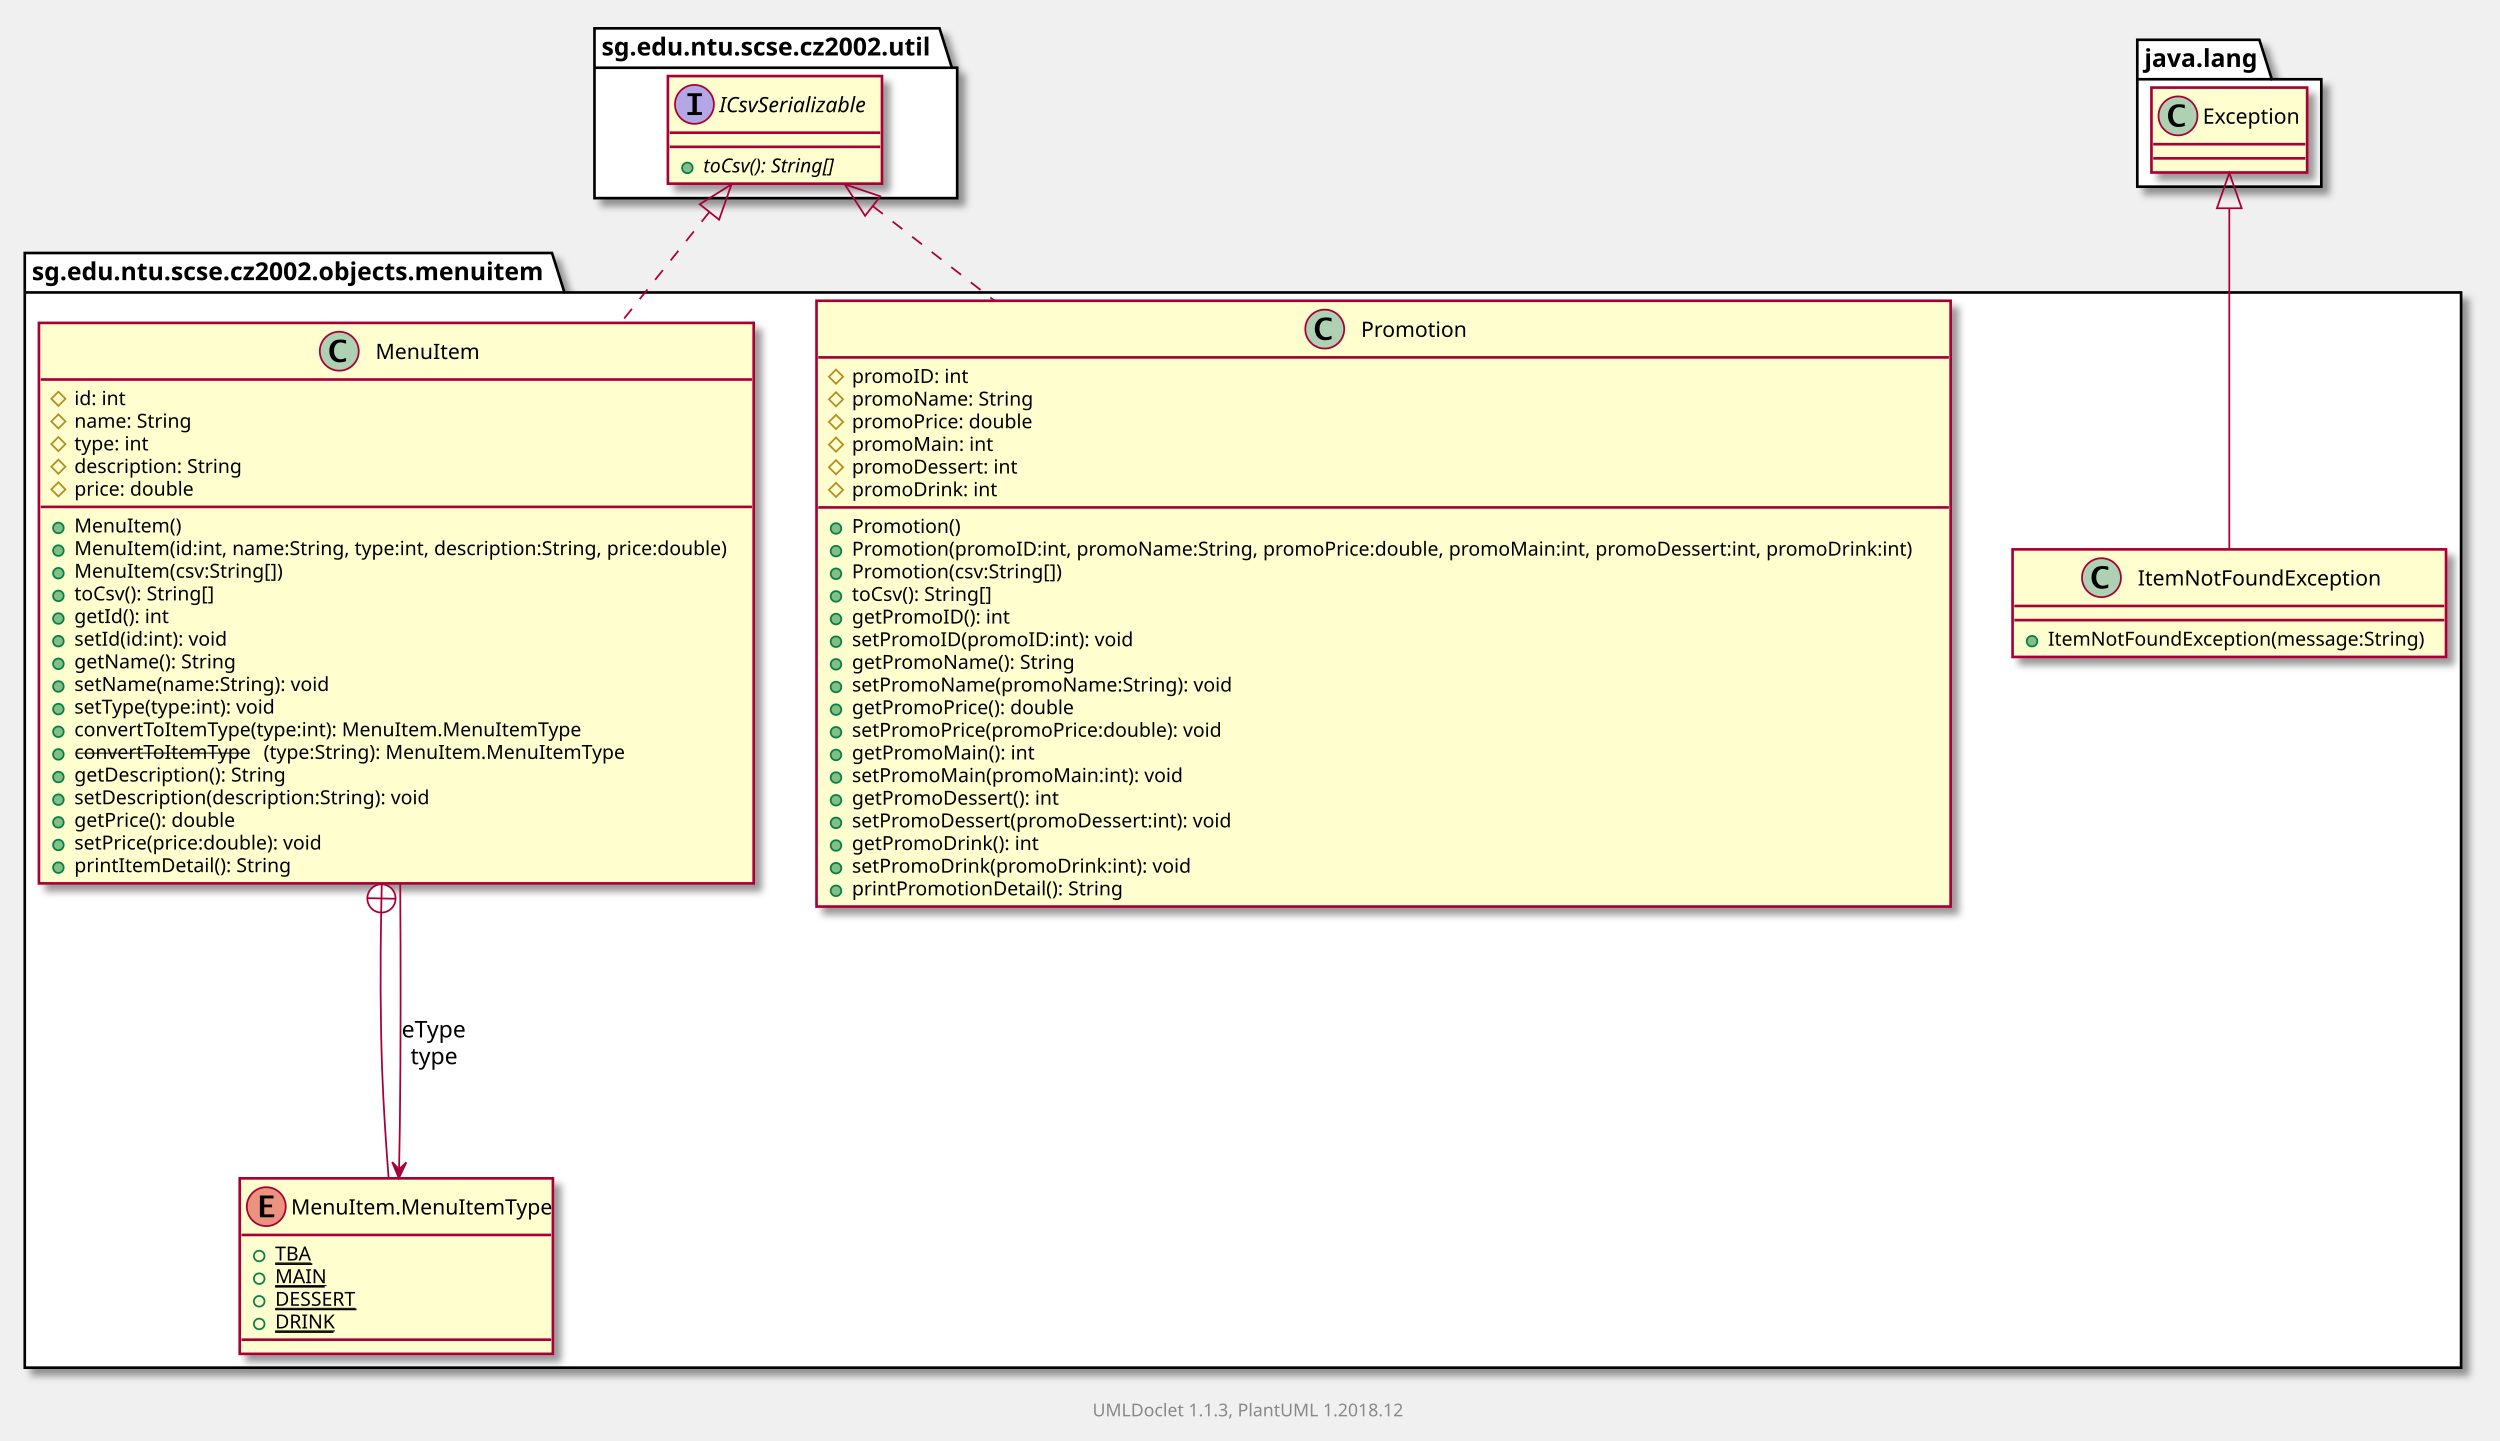
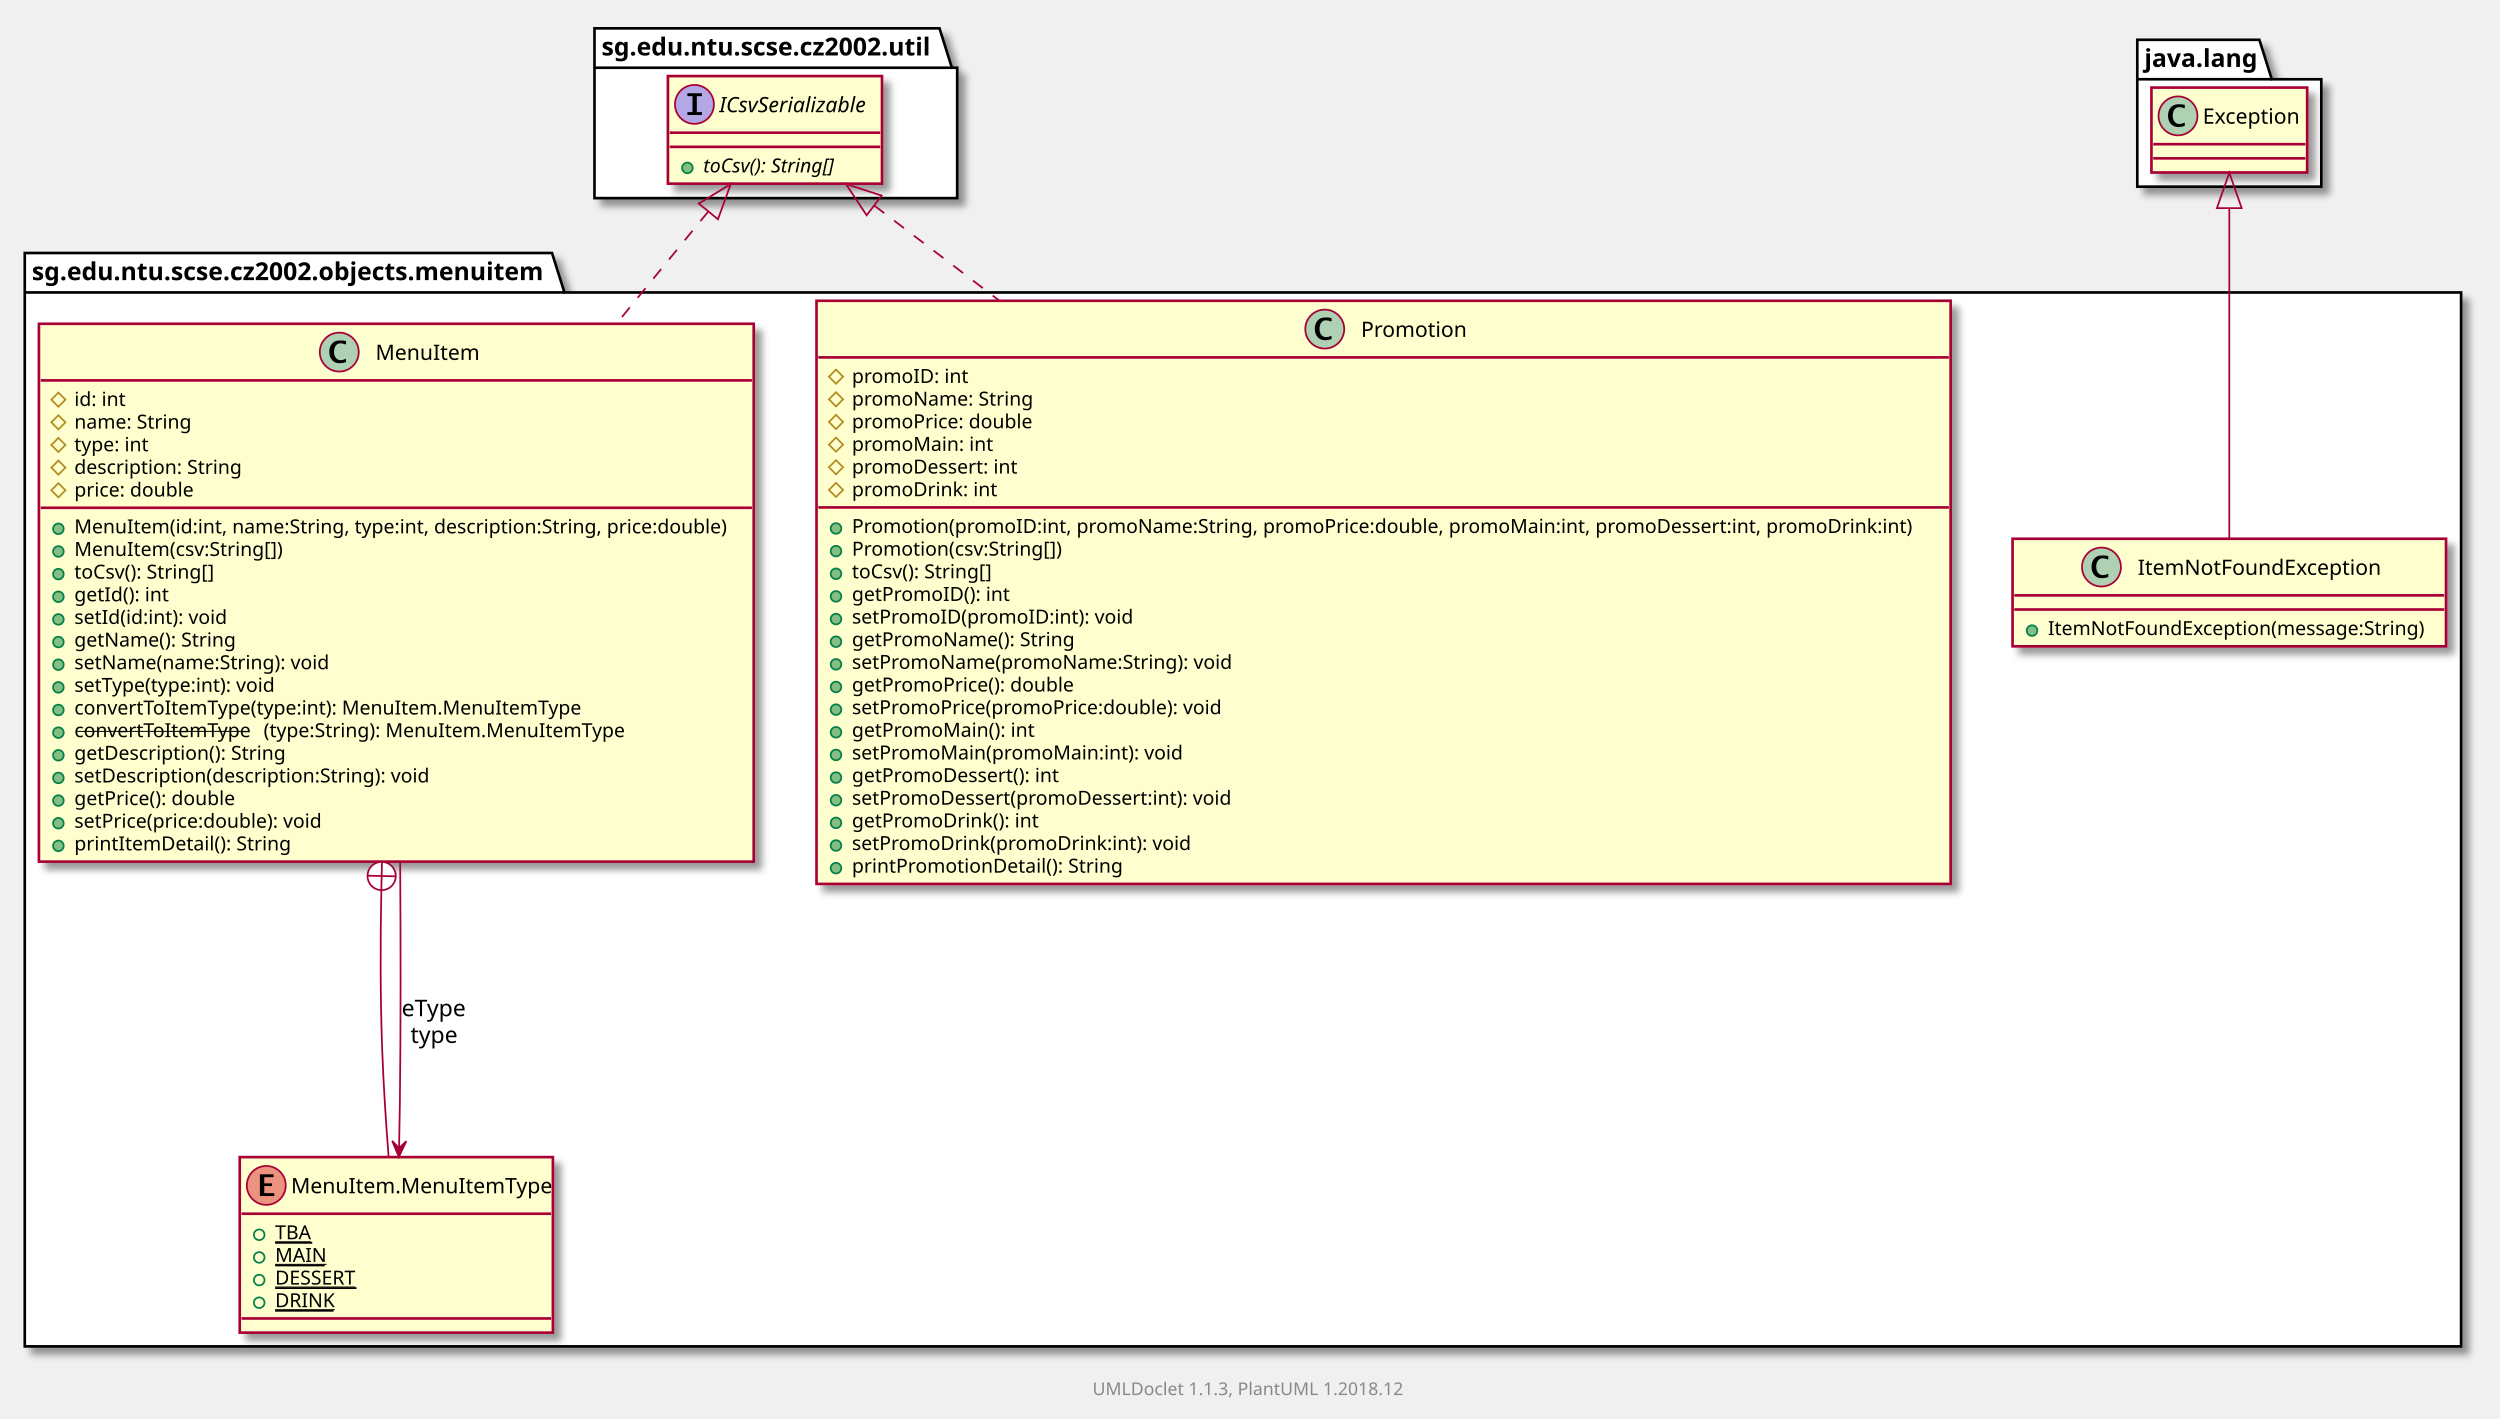
- <svg xmlns="http://www.w3.org/2000/svg" xmlns:xlink="http://www.w3.org/1999/xlink" contentScriptType="application/ecmascript" contentStyleType="text/css" height="814px" preserveAspectRatio="none" style="width:1413px;height:814px;" version="1.1" viewBox="0 0 1413 814" width="1413px" zoomAndPan="magnify">
+ <svg xmlns="http://www.w3.org/2000/svg" xmlns:xlink="http://www.w3.org/1999/xlink" contentScriptType="application/ecmascript" contentStyleType="text/css" height="802px" preserveAspectRatio="none" style="width:1413px;height:802px;" version="1.1" viewBox="0 0 1413 802" width="1413px" zoomAndPan="magnify">
  <defs>
-     <filter height="300%" id="f1ep1p9syispb4" width="300%" x="-1" y="-1">
+     <filter height="300%" id="f1jl2yjh3nt6fp" width="300%" x="-1" y="-1">
      <feGaussianBlur result="blurOut" stdDeviation="2.0" />
      <feColorMatrix in="blurOut" result="blurOut2" type="matrix" values="0 0 0 0 0 0 0 0 0 0 0 0 0 0 0 0 0 0 .4 0" />
      <feOffset dx="4.0" dy="4.0" in="blurOut2" result="blurOut3" />
      <feBlend in="SourceGraphic" in2="blurOut3" mode="normal" />
    </filter>
  </defs>
  <g>
-     <polygon fill="#FFFFFF" filter="url(#f1ep1p9syispb4)" points="14,143,312,143,319,165.29,1391,165.29,1391,773,14,773,14,143" style="stroke: #000000; stroke-width: 1.5;" />
+     <polygon fill="#FFFFFF" filter="url(#f1jl2yjh3nt6fp)" points="14,143,312,143,319,165.29,1391,165.29,1391,761,14,761,14,143" style="stroke: #000000; stroke-width: 1.5;" />
    <line style="stroke: #000000; stroke-width: 1.5;" x1="14" x2="319" y1="165.29" y2="165.29" />
    <text fill="#000000" font-family="sans-serif" font-size="14" font-weight="bold" lengthAdjust="spacingAndGlyphs" textLength="292" x="18" y="158.337">sg.edu.ntu.scse.cz2002.objects.menuitem</text>
-     <polygon fill="#FFFFFF" filter="url(#f1ep1p9syispb4)" points="336,16,531,16,538,38.29,541,38.29,541,112,336,112,336,16" style="stroke: #000000; stroke-width: 1.5;" />
+     <polygon fill="#FFFFFF" filter="url(#f1jl2yjh3nt6fp)" points="336,16,531,16,538,38.29,541,38.29,541,112,336,112,336,16" style="stroke: #000000; stroke-width: 1.5;" />
    <line style="stroke: #000000; stroke-width: 1.5;" x1="336" x2="538" y1="38.29" y2="38.29" />
    <text fill="#000000" font-family="sans-serif" font-size="14" font-weight="bold" lengthAdjust="spacingAndGlyphs" textLength="189" x="340" y="31.337">sg.edu.ntu.scse.cz2002.util</text>
-     <polygon fill="#FFFFFF" filter="url(#f1ep1p9syispb4)" points="1208,22.5,1277,22.5,1284,44.79,1312,44.79,1312,105.5,1208,105.5,1208,22.5" style="stroke: #000000; stroke-width: 1.5;" />
+     <polygon fill="#FFFFFF" filter="url(#f1jl2yjh3nt6fp)" points="1208,22.5,1277,22.5,1284,44.79,1312,44.79,1312,105.5,1208,105.5,1208,22.5" style="stroke: #000000; stroke-width: 1.5;" />
    <line style="stroke: #000000; stroke-width: 1.5;" x1="1208" x2="1284" y1="44.79" y2="44.79" />
    <text fill="#000000" font-family="sans-serif" font-size="14" font-weight="bold" lengthAdjust="spacingAndGlyphs" textLength="63" x="1212" y="37.837">java.lang</text>
    <a target="_top" xlink:actuate="onRequest" xlink:href="../sg/edu/ntu/scse/cz2002/objects/menuitem/MenuItem.html" xlink:show="new" xlink:title="../sg/edu/ntu/scse/cz2002/objects/menuitem/MenuItem.html" xlink:type="simple">
-       <rect fill="#FEFECE" filter="url(#f1ep1p9syispb4)" height="316.786" id="sg.edu.ntu.scse.cz2002.objects.menuitem.MenuItem" style="stroke: #A80036; stroke-width: 1.5;" width="404" x="22" y="182.5" />
-       <ellipse cx="191.75" cy="198.5" fill="#ADD1B2" rx="11" ry="11" style="stroke: #A80036; stroke-width: 1.0;" />
-       <path d="M195.578,204.156 Q193.703,204.812 191.891,204.812 Q189.297,204.812 187.711,203.031 Q186.125,201.25 186.125,198.344 Q186.125,195.656 187.531,193.891 Q188.391,192.812 189.508,192.359 Q190.625,191.906 192.406,191.906 Q194.125,191.906 195.578,192.266 L195.578,194.25 Q193.703,193.547 192.453,193.547 Q190.766,193.547 189.773,194.867 Q188.781,196.188 188.781,198.422 Q188.781,200.469 189.82,201.766 Q190.859,203.062 192.5,203.062 Q193.891,203.062 195.578,202.281 L195.578,204.156 Z " />
-       <text fill="#000000" font-family="sans-serif" font-size="12" lengthAdjust="spacingAndGlyphs" textLength="56" x="212.25" y="202.921">MenuItem</text>
-       <line style="stroke: #A80036; stroke-width: 1.5;" x1="23" x2="425" y1="214.5" y2="214.5" />
-       <polygon fill="none" points="33,221.4,37,225.4,33,229.4,29,225.4" style="stroke: #B38D22; stroke-width: 1.0;" />
-       <text fill="#000000" font-family="sans-serif" font-size="11" lengthAdjust="spacingAndGlyphs" textLength="30" x="42" y="228.952">id: int</text>
-       <polygon fill="none" points="33,234.199,37,238.199,33,242.199,29,238.199" style="stroke: #B38D22; stroke-width: 1.0;" />
-       <text fill="#000000" font-family="sans-serif" font-size="11" lengthAdjust="spacingAndGlyphs" textLength="67" x="42" y="241.751">name: String</text>
-       <polygon fill="none" points="33,246.998,37,250.998,33,254.998,29,250.998" style="stroke: #B38D22; stroke-width: 1.0;" />
-       <text fill="#000000" font-family="sans-serif" font-size="11" lengthAdjust="spacingAndGlyphs" textLength="43" x="42" y="254.551">type: int</text>
-       <polygon fill="none" points="33,259.798,37,263.798,33,267.798,29,263.798" style="stroke: #B38D22; stroke-width: 1.0;" />
-       <text fill="#000000" font-family="sans-serif" font-size="11" lengthAdjust="spacingAndGlyphs" textLength="99" x="42" y="267.35">description: String</text>
-       <polygon fill="none" points="33,272.597,37,276.597,33,280.597,29,276.597" style="stroke: #B38D22; stroke-width: 1.0;" />
-       <text fill="#000000" font-family="sans-serif" font-size="11" lengthAdjust="spacingAndGlyphs" textLength="70" x="42" y="280.149">price: double</text>
-       <line style="stroke: #A80036; stroke-width: 1.5;" x1="23" x2="425" y1="286.497" y2="286.497" />
-       <ellipse cx="33" cy="298.396" fill="#84BE84" rx="3" ry="3" style="stroke: #038048; stroke-width: 1.0;" />
-       <text fill="#000000" font-family="sans-serif" font-size="11" lengthAdjust="spacingAndGlyphs" textLength="60" x="42" y="300.949">MenuItem()</text>
-       <ellipse cx="33" cy="311.196" fill="#84BE84" rx="3" ry="3" style="stroke: #038048; stroke-width: 1.0;" />
-       <text fill="#000000" font-family="sans-serif" font-size="11" lengthAdjust="spacingAndGlyphs" textLength="378" x="42" y="313.748">MenuItem(id:int, name:String, type:int, description:String, price:double)</text>
-       <ellipse cx="33" cy="323.995" fill="#84BE84" rx="3" ry="3" style="stroke: #038048; stroke-width: 1.0;" />
-       <text fill="#000000" font-family="sans-serif" font-size="11" lengthAdjust="spacingAndGlyphs" textLength="121" x="42" y="326.547">MenuItem(csv:String[])</text>
-       <ellipse cx="33" cy="336.794" fill="#84BE84" rx="3" ry="3" style="stroke: #038048; stroke-width: 1.0;" />
-       <text fill="#000000" font-family="sans-serif" font-size="11" lengthAdjust="spacingAndGlyphs" textLength="85" x="42" y="339.347">toCsv(): String[]</text>
-       <ellipse cx="33" cy="349.594" fill="#84BE84" rx="3" ry="3" style="stroke: #038048; stroke-width: 1.0;" />
-       <text fill="#000000" font-family="sans-serif" font-size="11" lengthAdjust="spacingAndGlyphs" textLength="55" x="42" y="352.146">getId(): int</text>
-       <ellipse cx="33" cy="362.393" fill="#84BE84" rx="3" ry="3" style="stroke: #038048; stroke-width: 1.0;" />
-       <text fill="#000000" font-family="sans-serif" font-size="11" lengthAdjust="spacingAndGlyphs" textLength="90" x="42" y="364.945">setId(id:int): void</text>
-       <ellipse cx="33" cy="375.192" fill="#84BE84" rx="3" ry="3" style="stroke: #038048; stroke-width: 1.0;" />
-       <text fill="#000000" font-family="sans-serif" font-size="11" lengthAdjust="spacingAndGlyphs" textLength="93" x="42" y="377.745">getName(): String</text>
-       <ellipse cx="33" cy="387.991" fill="#84BE84" rx="3" ry="3" style="stroke: #038048; stroke-width: 1.0;" />
-       <text fill="#000000" font-family="sans-serif" font-size="11" lengthAdjust="spacingAndGlyphs" textLength="147" x="42" y="390.544">setName(name:String): void</text>
-       <ellipse cx="33" cy="400.791" fill="#84BE84" rx="3" ry="3" style="stroke: #038048; stroke-width: 1.0;" />
-       <text fill="#000000" font-family="sans-serif" font-size="11" lengthAdjust="spacingAndGlyphs" textLength="119" x="42" y="403.343">setType(type:int): void</text>
-       <ellipse cx="33" cy="413.59" fill="#84BE84" rx="3" ry="3" style="stroke: #038048; stroke-width: 1.0;" />
-       <text fill="#000000" font-family="sans-serif" font-size="11" lengthAdjust="spacingAndGlyphs" textLength="291" x="42" y="416.143">convertToItemType(type:int): MenuItem.MenuItemType</text>
-       <ellipse cx="33" cy="426.389" fill="#84BE84" rx="3" ry="3" style="stroke: #038048; stroke-width: 1.0;" />
-       <text fill="#000000" font-family="sans-serif" font-size="11" lengthAdjust="spacingAndGlyphs" text-decoration="line-through" textLength="104" x="42" y="428.942">convertToItemType</text>
-       <text fill="#000000" font-family="sans-serif" font-size="11" lengthAdjust="spacingAndGlyphs" textLength="205" x="149" y="428.942">(type:String): MenuItem.MenuItemType</text>
-       <ellipse cx="33" cy="439.189" fill="#84BE84" rx="3" ry="3" style="stroke: #038048; stroke-width: 1.0;" />
-       <text fill="#000000" font-family="sans-serif" font-size="11" lengthAdjust="spacingAndGlyphs" textLength="125" x="42" y="441.741">getDescription(): String</text>
-       <ellipse cx="33" cy="451.988" fill="#84BE84" rx="3" ry="3" style="stroke: #038048; stroke-width: 1.0;" />
-       <text fill="#000000" font-family="sans-serif" font-size="11" lengthAdjust="spacingAndGlyphs" textLength="211" x="42" y="454.541">setDescription(description:String): void</text>
-       <ellipse cx="33" cy="464.787" fill="#84BE84" rx="3" ry="3" style="stroke: #038048; stroke-width: 1.0;" />
-       <text fill="#000000" font-family="sans-serif" font-size="11" lengthAdjust="spacingAndGlyphs" textLength="94" x="42" y="467.34">getPrice(): double</text>
-       <ellipse cx="33" cy="477.587" fill="#84BE84" rx="3" ry="3" style="stroke: #038048; stroke-width: 1.0;" />
-       <text fill="#000000" font-family="sans-serif" font-size="11" lengthAdjust="spacingAndGlyphs" textLength="146" x="42" y="480.139">setPrice(price:double): void</text>
-       <ellipse cx="33" cy="490.386" fill="#84BE84" rx="3" ry="3" style="stroke: #038048; stroke-width: 1.0;" />
-       <text fill="#000000" font-family="sans-serif" font-size="11" lengthAdjust="spacingAndGlyphs" textLength="125" x="42" y="492.938">printItemDetail(): String</text>
+       <rect fill="#FEFECE" filter="url(#f1jl2yjh3nt6fp)" height="303.986" id="sg.edu.ntu.scse.cz2002.objects.menuitem.MenuItem" style="stroke: #A80036; stroke-width: 1.5;" width="404" x="22" y="183" />
+       <ellipse cx="191.75" cy="199" fill="#ADD1B2" rx="11" ry="11" style="stroke: #A80036; stroke-width: 1.0;" />
+       <path d="M195.578,204.656 Q193.703,205.312 191.891,205.312 Q189.297,205.312 187.711,203.531 Q186.125,201.75 186.125,198.844 Q186.125,196.156 187.531,194.391 Q188.391,193.312 189.508,192.859 Q190.625,192.406 192.406,192.406 Q194.125,192.406 195.578,192.766 L195.578,194.75 Q193.703,194.047 192.453,194.047 Q190.766,194.047 189.773,195.367 Q188.781,196.688 188.781,198.922 Q188.781,200.969 189.82,202.266 Q190.859,203.562 192.5,203.562 Q193.891,203.562 195.578,202.781 L195.578,204.656 Z " />
+       <text fill="#000000" font-family="sans-serif" font-size="12" lengthAdjust="spacingAndGlyphs" textLength="56" x="212.25" y="203.421">MenuItem</text>
+       <line style="stroke: #A80036; stroke-width: 1.5;" x1="23" x2="425" y1="215" y2="215" />
+       <polygon fill="none" points="33,221.9,37,225.9,33,229.9,29,225.9" style="stroke: #B38D22; stroke-width: 1.0;" />
+       <text fill="#000000" font-family="sans-serif" font-size="11" lengthAdjust="spacingAndGlyphs" textLength="30" x="42" y="229.452">id: int</text>
+       <polygon fill="none" points="33,234.699,37,238.699,33,242.699,29,238.699" style="stroke: #B38D22; stroke-width: 1.0;" />
+       <text fill="#000000" font-family="sans-serif" font-size="11" lengthAdjust="spacingAndGlyphs" textLength="67" x="42" y="242.251">name: String</text>
+       <polygon fill="none" points="33,247.498,37,251.498,33,255.498,29,251.498" style="stroke: #B38D22; stroke-width: 1.0;" />
+       <text fill="#000000" font-family="sans-serif" font-size="11" lengthAdjust="spacingAndGlyphs" textLength="43" x="42" y="255.051">type: int</text>
+       <polygon fill="none" points="33,260.298,37,264.298,33,268.298,29,264.298" style="stroke: #B38D22; stroke-width: 1.0;" />
+       <text fill="#000000" font-family="sans-serif" font-size="11" lengthAdjust="spacingAndGlyphs" textLength="99" x="42" y="267.85">description: String</text>
+       <polygon fill="none" points="33,273.097,37,277.097,33,281.097,29,277.097" style="stroke: #B38D22; stroke-width: 1.0;" />
+       <text fill="#000000" font-family="sans-serif" font-size="11" lengthAdjust="spacingAndGlyphs" textLength="70" x="42" y="280.649">price: double</text>
+       <line style="stroke: #A80036; stroke-width: 1.5;" x1="23" x2="425" y1="286.997" y2="286.997" />
+       <ellipse cx="33" cy="298.896" fill="#84BE84" rx="3" ry="3" style="stroke: #038048; stroke-width: 1.0;" />
+       <text fill="#000000" font-family="sans-serif" font-size="11" lengthAdjust="spacingAndGlyphs" textLength="378" x="42" y="301.449">MenuItem(id:int, name:String, type:int, description:String, price:double)</text>
+       <ellipse cx="33" cy="311.696" fill="#84BE84" rx="3" ry="3" style="stroke: #038048; stroke-width: 1.0;" />
+       <text fill="#000000" font-family="sans-serif" font-size="11" lengthAdjust="spacingAndGlyphs" textLength="121" x="42" y="314.248">MenuItem(csv:String[])</text>
+       <ellipse cx="33" cy="324.495" fill="#84BE84" rx="3" ry="3" style="stroke: #038048; stroke-width: 1.0;" />
+       <text fill="#000000" font-family="sans-serif" font-size="11" lengthAdjust="spacingAndGlyphs" textLength="85" x="42" y="327.047">toCsv(): String[]</text>
+       <ellipse cx="33" cy="337.294" fill="#84BE84" rx="3" ry="3" style="stroke: #038048; stroke-width: 1.0;" />
+       <text fill="#000000" font-family="sans-serif" font-size="11" lengthAdjust="spacingAndGlyphs" textLength="55" x="42" y="339.847">getId(): int</text>
+       <ellipse cx="33" cy="350.094" fill="#84BE84" rx="3" ry="3" style="stroke: #038048; stroke-width: 1.0;" />
+       <text fill="#000000" font-family="sans-serif" font-size="11" lengthAdjust="spacingAndGlyphs" textLength="90" x="42" y="352.646">setId(id:int): void</text>
+       <ellipse cx="33" cy="362.893" fill="#84BE84" rx="3" ry="3" style="stroke: #038048; stroke-width: 1.0;" />
+       <text fill="#000000" font-family="sans-serif" font-size="11" lengthAdjust="spacingAndGlyphs" textLength="93" x="42" y="365.445">getName(): String</text>
+       <ellipse cx="33" cy="375.692" fill="#84BE84" rx="3" ry="3" style="stroke: #038048; stroke-width: 1.0;" />
+       <text fill="#000000" font-family="sans-serif" font-size="11" lengthAdjust="spacingAndGlyphs" textLength="147" x="42" y="378.245">setName(name:String): void</text>
+       <ellipse cx="33" cy="388.491" fill="#84BE84" rx="3" ry="3" style="stroke: #038048; stroke-width: 1.0;" />
+       <text fill="#000000" font-family="sans-serif" font-size="11" lengthAdjust="spacingAndGlyphs" textLength="119" x="42" y="391.044">setType(type:int): void</text>
+       <ellipse cx="33" cy="401.291" fill="#84BE84" rx="3" ry="3" style="stroke: #038048; stroke-width: 1.0;" />
+       <text fill="#000000" font-family="sans-serif" font-size="11" lengthAdjust="spacingAndGlyphs" textLength="291" x="42" y="403.843">convertToItemType(type:int): MenuItem.MenuItemType</text>
+       <ellipse cx="33" cy="414.09" fill="#84BE84" rx="3" ry="3" style="stroke: #038048; stroke-width: 1.0;" />
+       <text fill="#000000" font-family="sans-serif" font-size="11" lengthAdjust="spacingAndGlyphs" text-decoration="line-through" textLength="104" x="42" y="416.643">convertToItemType</text>
+       <text fill="#000000" font-family="sans-serif" font-size="11" lengthAdjust="spacingAndGlyphs" textLength="205" x="149" y="416.643">(type:String): MenuItem.MenuItemType</text>
+       <ellipse cx="33" cy="426.889" fill="#84BE84" rx="3" ry="3" style="stroke: #038048; stroke-width: 1.0;" />
+       <text fill="#000000" font-family="sans-serif" font-size="11" lengthAdjust="spacingAndGlyphs" textLength="125" x="42" y="429.442">getDescription(): String</text>
+       <ellipse cx="33" cy="439.689" fill="#84BE84" rx="3" ry="3" style="stroke: #038048; stroke-width: 1.0;" />
+       <text fill="#000000" font-family="sans-serif" font-size="11" lengthAdjust="spacingAndGlyphs" textLength="211" x="42" y="442.241">setDescription(description:String): void</text>
+       <ellipse cx="33" cy="452.488" fill="#84BE84" rx="3" ry="3" style="stroke: #038048; stroke-width: 1.0;" />
+       <text fill="#000000" font-family="sans-serif" font-size="11" lengthAdjust="spacingAndGlyphs" textLength="94" x="42" y="455.041">getPrice(): double</text>
+       <ellipse cx="33" cy="465.287" fill="#84BE84" rx="3" ry="3" style="stroke: #038048; stroke-width: 1.0;" />
+       <text fill="#000000" font-family="sans-serif" font-size="11" lengthAdjust="spacingAndGlyphs" textLength="146" x="42" y="467.84">setPrice(price:double): void</text>
+       <ellipse cx="33" cy="478.087" fill="#84BE84" rx="3" ry="3" style="stroke: #038048; stroke-width: 1.0;" />
+       <text fill="#000000" font-family="sans-serif" font-size="11" lengthAdjust="spacingAndGlyphs" textLength="125" x="42" y="480.639">printItemDetail(): String</text>
    </a>
    <a target="_top" xlink:actuate="onRequest" xlink:href="../sg/edu/ntu/scse/cz2002/objects/menuitem/MenuItem.MenuItemType.html" xlink:show="new" xlink:title="../sg/edu/ntu/scse/cz2002/objects/menuitem/MenuItem.MenuItemType.html" xlink:type="simple">
-       <rect fill="#FEFECE" filter="url(#f1ep1p9syispb4)" height="99.197" id="sg.edu.ntu.scse.cz2002.objects.menuitem.MenuItem.MenuItemType" style="stroke: #A80036; stroke-width: 1.5;" width="177" x="135.5" y="666" />
-       <ellipse cx="150.5" cy="682" fill="#EB937F" rx="11" ry="11" style="stroke: #A80036; stroke-width: 1.0;" />
-       <path d="M146.891,688 L146.891,675.719 L154.578,675.719 L154.578,677.344 L149.359,677.344 L149.359,680.828 L153.766,680.828 L153.766,682.359 L149.359,682.359 L149.359,686.359 L155.016,686.359 L155.016,688 L146.891,688 Z " />
-       <text fill="#000000" font-family="sans-serif" font-size="12" lengthAdjust="spacingAndGlyphs" textLength="145" x="164.5" y="686.421">MenuItem.MenuItemType</text>
-       <line style="stroke: #A80036; stroke-width: 1.5;" x1="136.5" x2="311.5" y1="698" y2="698" />
-       <ellipse cx="146.5" cy="709.9" fill="none" rx="3" ry="3" style="stroke: #038048; stroke-width: 1.0;" />
-       <text fill="#000000" font-family="sans-serif" font-size="11" lengthAdjust="spacingAndGlyphs" text-decoration="underline" textLength="21" x="155.5" y="712.452">TBA</text>
-       <line style="stroke: #000000; stroke-width: 1.0;" x1="155.5" x2="176.5" y1="714.452" y2="714.452" />
-       <ellipse cx="146.5" cy="722.699" fill="none" rx="3" ry="3" style="stroke: #038048; stroke-width: 1.0;" />
-       <text fill="#000000" font-family="sans-serif" font-size="11" lengthAdjust="spacingAndGlyphs" text-decoration="underline" textLength="28" x="155.5" y="725.251">MAIN</text>
-       <line style="stroke: #000000; stroke-width: 1.0;" x1="155.5" x2="183.5" y1="727.251" y2="727.251" />
-       <ellipse cx="146.5" cy="735.498" fill="none" rx="3" ry="3" style="stroke: #038048; stroke-width: 1.0;" />
-       <text fill="#000000" font-family="sans-serif" font-size="11" lengthAdjust="spacingAndGlyphs" text-decoration="underline" textLength="46" x="155.5" y="738.051">DESSERT</text>
-       <line style="stroke: #000000; stroke-width: 1.0;" x1="155.5" x2="201.5" y1="740.051" y2="740.051" />
-       <ellipse cx="146.5" cy="748.298" fill="none" rx="3" ry="3" style="stroke: #038048; stroke-width: 1.0;" />
-       <text fill="#000000" font-family="sans-serif" font-size="11" lengthAdjust="spacingAndGlyphs" text-decoration="underline" textLength="33" x="155.5" y="750.85">DRINK</text>
-       <line style="stroke: #000000; stroke-width: 1.0;" x1="155.5" x2="188.5" y1="752.85" y2="752.85" />
-       <line style="stroke: #A80036; stroke-width: 1.5;" x1="136.5" x2="311.5" y1="757.197" y2="757.197" />
+       <rect fill="#FEFECE" filter="url(#f1jl2yjh3nt6fp)" height="99.197" id="sg.edu.ntu.scse.cz2002.objects.menuitem.MenuItem.MenuItemType" style="stroke: #A80036; stroke-width: 1.5;" width="177" x="135.5" y="654" />
+       <ellipse cx="150.5" cy="670" fill="#EB937F" rx="11" ry="11" style="stroke: #A80036; stroke-width: 1.0;" />
+       <path d="M146.891,676 L146.891,663.719 L154.578,663.719 L154.578,665.344 L149.359,665.344 L149.359,668.828 L153.766,668.828 L153.766,670.359 L149.359,670.359 L149.359,674.359 L155.016,674.359 L155.016,676 L146.891,676 Z " />
+       <text fill="#000000" font-family="sans-serif" font-size="12" lengthAdjust="spacingAndGlyphs" textLength="145" x="164.5" y="674.421">MenuItem.MenuItemType</text>
+       <line style="stroke: #A80036; stroke-width: 1.5;" x1="136.5" x2="311.5" y1="686" y2="686" />
+       <ellipse cx="146.5" cy="697.9" fill="none" rx="3" ry="3" style="stroke: #038048; stroke-width: 1.0;" />
+       <text fill="#000000" font-family="sans-serif" font-size="11" lengthAdjust="spacingAndGlyphs" text-decoration="underline" textLength="21" x="155.5" y="700.452">TBA</text>
+       <line style="stroke: #000000; stroke-width: 1.0;" x1="155.5" x2="176.5" y1="702.452" y2="702.452" />
+       <ellipse cx="146.5" cy="710.699" fill="none" rx="3" ry="3" style="stroke: #038048; stroke-width: 1.0;" />
+       <text fill="#000000" font-family="sans-serif" font-size="11" lengthAdjust="spacingAndGlyphs" text-decoration="underline" textLength="28" x="155.5" y="713.251">MAIN</text>
+       <line style="stroke: #000000; stroke-width: 1.0;" x1="155.5" x2="183.5" y1="715.251" y2="715.251" />
+       <ellipse cx="146.5" cy="723.498" fill="none" rx="3" ry="3" style="stroke: #038048; stroke-width: 1.0;" />
+       <text fill="#000000" font-family="sans-serif" font-size="11" lengthAdjust="spacingAndGlyphs" text-decoration="underline" textLength="46" x="155.5" y="726.051">DESSERT</text>
+       <line style="stroke: #000000; stroke-width: 1.0;" x1="155.5" x2="201.5" y1="728.051" y2="728.051" />
+       <ellipse cx="146.5" cy="736.298" fill="none" rx="3" ry="3" style="stroke: #038048; stroke-width: 1.0;" />
+       <text fill="#000000" font-family="sans-serif" font-size="11" lengthAdjust="spacingAndGlyphs" text-decoration="underline" textLength="33" x="155.5" y="738.85">DRINK</text>
+       <line style="stroke: #000000; stroke-width: 1.0;" x1="155.5" x2="188.5" y1="740.85" y2="740.85" />
+       <line style="stroke: #A80036; stroke-width: 1.5;" x1="136.5" x2="311.5" y1="745.197" y2="745.197" />
    </a>
    <a target="_top" xlink:actuate="onRequest" xlink:href="../sg/edu/ntu/scse/cz2002/objects/menuitem/ItemNotFoundException.html" xlink:show="new" xlink:title="../sg/edu/ntu/scse/cz2002/objects/menuitem/ItemNotFoundException.html" xlink:type="simple">
-       <rect fill="#FEFECE" filter="url(#f1ep1p9syispb4)" height="60.799" id="sg.edu.ntu.scse.cz2002.objects.menuitem.ItemNotFoundException" style="stroke: #A80036; stroke-width: 1.5;" width="245" x="1137.5" y="310.5" />
-       <ellipse cx="1187.75" cy="326.5" fill="#ADD1B2" rx="11" ry="11" style="stroke: #A80036; stroke-width: 1.0;" />
-       <path d="M1191.578,332.156 Q1189.703,332.812 1187.891,332.812 Q1185.297,332.812 1183.711,331.031 Q1182.125,329.25 1182.125,326.344 Q1182.125,323.656 1183.531,321.891 Q1184.391,320.812 1185.508,320.359 Q1186.625,319.906 1188.406,319.906 Q1190.125,319.906 1191.578,320.266 L1191.578,322.25 Q1189.703,321.547 1188.453,321.547 Q1186.766,321.547 1185.773,322.867 Q1184.781,324.188 1184.781,326.422 Q1184.781,328.469 1185.82,329.766 Q1186.859,331.062 1188.5,331.062 Q1189.891,331.062 1191.578,330.281 L1191.578,332.156 Z " />
-       <text fill="#000000" font-family="sans-serif" font-size="12" lengthAdjust="spacingAndGlyphs" textLength="136" x="1208.25" y="330.921">ItemNotFoundException</text>
-       <line style="stroke: #A80036; stroke-width: 1.5;" x1="1138.5" x2="1381.5" y1="342.5" y2="342.5" />
-       <line style="stroke: #A80036; stroke-width: 1.5;" x1="1138.5" x2="1381.5" y1="350.5" y2="350.5" />
-       <ellipse cx="1148.5" cy="362.4" fill="#84BE84" rx="3" ry="3" style="stroke: #038048; stroke-width: 1.0;" />
-       <text fill="#000000" font-family="sans-serif" font-size="11" lengthAdjust="spacingAndGlyphs" textLength="219" x="1157.5" y="364.952">ItemNotFoundException(message:String)</text>
+       <rect fill="#FEFECE" filter="url(#f1jl2yjh3nt6fp)" height="60.799" id="sg.edu.ntu.scse.cz2002.objects.menuitem.ItemNotFoundException" style="stroke: #A80036; stroke-width: 1.5;" width="245" x="1137.5" y="304.5" />
+       <ellipse cx="1187.75" cy="320.5" fill="#ADD1B2" rx="11" ry="11" style="stroke: #A80036; stroke-width: 1.0;" />
+       <path d="M1191.578,326.156 Q1189.703,326.812 1187.891,326.812 Q1185.297,326.812 1183.711,325.031 Q1182.125,323.25 1182.125,320.344 Q1182.125,317.656 1183.531,315.891 Q1184.391,314.812 1185.508,314.359 Q1186.625,313.906 1188.406,313.906 Q1190.125,313.906 1191.578,314.266 L1191.578,316.25 Q1189.703,315.547 1188.453,315.547 Q1186.766,315.547 1185.773,316.867 Q1184.781,318.188 1184.781,320.422 Q1184.781,322.469 1185.82,323.766 Q1186.859,325.062 1188.5,325.062 Q1189.891,325.062 1191.578,324.281 L1191.578,326.156 Z " />
+       <text fill="#000000" font-family="sans-serif" font-size="12" lengthAdjust="spacingAndGlyphs" textLength="136" x="1208.25" y="324.921">ItemNotFoundException</text>
+       <line style="stroke: #A80036; stroke-width: 1.5;" x1="1138.5" x2="1381.5" y1="336.5" y2="336.5" />
+       <line style="stroke: #A80036; stroke-width: 1.5;" x1="1138.5" x2="1381.5" y1="344.5" y2="344.5" />
+       <ellipse cx="1148.5" cy="356.4" fill="#84BE84" rx="3" ry="3" style="stroke: #038048; stroke-width: 1.0;" />
+       <text fill="#000000" font-family="sans-serif" font-size="11" lengthAdjust="spacingAndGlyphs" textLength="219" x="1157.5" y="358.952">ItemNotFoundException(message:String)</text>
    </a>
    <a target="_top" xlink:actuate="onRequest" xlink:href="../sg/edu/ntu/scse/cz2002/objects/menuitem/Promotion.html" xlink:show="new" xlink:title="../sg/edu/ntu/scse/cz2002/objects/menuitem/Promotion.html" xlink:type="simple">
-       <rect fill="#FEFECE" filter="url(#f1ep1p9syispb4)" height="342.384" id="sg.edu.ntu.scse.cz2002.objects.menuitem.Promotion" style="stroke: #A80036; stroke-width: 1.5;" width="641" x="461.5" y="170" />
+       <rect fill="#FEFECE" filter="url(#f1jl2yjh3nt6fp)" height="329.585" id="sg.edu.ntu.scse.cz2002.objects.menuitem.Promotion" style="stroke: #A80036; stroke-width: 1.5;" width="641" x="461.5" y="170" />
      <ellipse cx="748.75" cy="186" fill="#ADD1B2" rx="11" ry="11" style="stroke: #A80036; stroke-width: 1.0;" />
      <path d="M752.578,191.656 Q750.703,192.312 748.891,192.312 Q746.297,192.312 744.711,190.531 Q743.125,188.75 743.125,185.844 Q743.125,183.156 744.531,181.391 Q745.391,180.312 746.508,179.859 Q747.625,179.406 749.406,179.406 Q751.125,179.406 752.578,179.766 L752.578,181.75 Q750.703,181.047 749.453,181.047 Q747.766,181.047 746.773,182.367 Q745.781,183.688 745.781,185.922 Q745.781,187.969 746.82,189.266 Q747.859,190.562 749.5,190.562 Q750.891,190.562 752.578,189.781 L752.578,191.656 Z " />
      <text fill="#000000" font-family="sans-serif" font-size="12" lengthAdjust="spacingAndGlyphs" textLength="58" x="769.25" y="190.421">Promotion</text>
      <line style="stroke: #A80036; stroke-width: 1.5;" x1="462.5" x2="1101.5" y1="202" y2="202" />
      <polygon fill="none" points="472.5,208.9,476.5,212.9,472.5,216.9,468.5,212.9" style="stroke: #B38D22; stroke-width: 1.0;" />
      <text fill="#000000" font-family="sans-serif" font-size="11" lengthAdjust="spacingAndGlyphs" textLength="67" x="481.5" y="216.452">promoID: int</text>
      <polygon fill="none" points="472.5,221.699,476.5,225.699,472.5,229.699,468.5,225.699" style="stroke: #B38D22; stroke-width: 1.0;" />
      <text fill="#000000" font-family="sans-serif" font-size="11" lengthAdjust="spacingAndGlyphs" textLength="104" x="481.5" y="229.251">promoName: String</text>
      <polygon fill="none" points="472.5,234.498,476.5,238.498,472.5,242.498,468.5,238.498" style="stroke: #B38D22; stroke-width: 1.0;" />
      <text fill="#000000" font-family="sans-serif" font-size="11" lengthAdjust="spacingAndGlyphs" textLength="105" x="481.5" y="242.051">promoPrice: double</text>
      <polygon fill="none" points="472.5,247.298,476.5,251.298,472.5,255.298,468.5,251.298" style="stroke: #B38D22; stroke-width: 1.0;" />
      <text fill="#000000" font-family="sans-serif" font-size="11" lengthAdjust="spacingAndGlyphs" textLength="81" x="481.5" y="254.85">promoMain: int</text>
      <polygon fill="none" points="472.5,260.097,476.5,264.097,472.5,268.097,468.5,264.097" style="stroke: #B38D22; stroke-width: 1.0;" />
      <text fill="#000000" font-family="sans-serif" font-size="11" lengthAdjust="spacingAndGlyphs" textLength="97" x="481.5" y="267.649">promoDessert: int</text>
      <polygon fill="none" points="472.5,272.896,476.5,276.896,472.5,280.896,468.5,276.896" style="stroke: #B38D22; stroke-width: 1.0;" />
      <text fill="#000000" font-family="sans-serif" font-size="11" lengthAdjust="spacingAndGlyphs" textLength="85" x="481.5" y="280.449">promoDrink: int</text>
      <line style="stroke: #A80036; stroke-width: 1.5;" x1="462.5" x2="1101.5" y1="286.796" y2="286.796" />
      <ellipse cx="472.5" cy="298.696" fill="#84BE84" rx="3" ry="3" style="stroke: #038048; stroke-width: 1.0;" />
-       <text fill="#000000" font-family="sans-serif" font-size="11" lengthAdjust="spacingAndGlyphs" textLength="64" x="481.5" y="301.248">Promotion()</text>
+       <text fill="#000000" font-family="sans-serif" font-size="11" lengthAdjust="spacingAndGlyphs" textLength="615" x="481.5" y="301.248">Promotion(promoID:int, promoName:String, promoPrice:double, promoMain:int, promoDessert:int, promoDrink:int)</text>
      <ellipse cx="472.5" cy="311.495" fill="#84BE84" rx="3" ry="3" style="stroke: #038048; stroke-width: 1.0;" />
-       <text fill="#000000" font-family="sans-serif" font-size="11" lengthAdjust="spacingAndGlyphs" textLength="615" x="481.5" y="314.047">Promotion(promoID:int, promoName:String, promoPrice:double, promoMain:int, promoDessert:int, promoDrink:int)</text>
+       <text fill="#000000" font-family="sans-serif" font-size="11" lengthAdjust="spacingAndGlyphs" textLength="125" x="481.5" y="314.047">Promotion(csv:String[])</text>
      <ellipse cx="472.5" cy="324.294" fill="#84BE84" rx="3" ry="3" style="stroke: #038048; stroke-width: 1.0;" />
-       <text fill="#000000" font-family="sans-serif" font-size="11" lengthAdjust="spacingAndGlyphs" textLength="125" x="481.5" y="326.847">Promotion(csv:String[])</text>
+       <text fill="#000000" font-family="sans-serif" font-size="11" lengthAdjust="spacingAndGlyphs" textLength="85" x="481.5" y="326.847">toCsv(): String[]</text>
      <ellipse cx="472.5" cy="337.094" fill="#84BE84" rx="3" ry="3" style="stroke: #038048; stroke-width: 1.0;" />
-       <text fill="#000000" font-family="sans-serif" font-size="11" lengthAdjust="spacingAndGlyphs" textLength="85" x="481.5" y="339.646">toCsv(): String[]</text>
+       <text fill="#000000" font-family="sans-serif" font-size="11" lengthAdjust="spacingAndGlyphs" textLength="91" x="481.5" y="339.646">getPromoID(): int</text>
      <ellipse cx="472.5" cy="349.893" fill="#84BE84" rx="3" ry="3" style="stroke: #038048; stroke-width: 1.0;" />
-       <text fill="#000000" font-family="sans-serif" font-size="11" lengthAdjust="spacingAndGlyphs" textLength="91" x="481.5" y="352.445">getPromoID(): int</text>
+       <text fill="#000000" font-family="sans-serif" font-size="11" lengthAdjust="spacingAndGlyphs" textLength="163" x="481.5" y="352.445">setPromoID(promoID:int): void</text>
      <ellipse cx="472.5" cy="362.692" fill="#84BE84" rx="3" ry="3" style="stroke: #038048; stroke-width: 1.0;" />
-       <text fill="#000000" font-family="sans-serif" font-size="11" lengthAdjust="spacingAndGlyphs" textLength="163" x="481.5" y="365.245">setPromoID(promoID:int): void</text>
+       <text fill="#000000" font-family="sans-serif" font-size="11" lengthAdjust="spacingAndGlyphs" textLength="128" x="481.5" y="365.245">getPromoName(): String</text>
      <ellipse cx="472.5" cy="375.491" fill="#84BE84" rx="3" ry="3" style="stroke: #038048; stroke-width: 1.0;" />
-       <text fill="#000000" font-family="sans-serif" font-size="11" lengthAdjust="spacingAndGlyphs" textLength="128" x="481.5" y="378.044">getPromoName(): String</text>
+       <text fill="#000000" font-family="sans-serif" font-size="11" lengthAdjust="spacingAndGlyphs" textLength="219" x="481.5" y="378.044">setPromoName(promoName:String): void</text>
      <ellipse cx="472.5" cy="388.291" fill="#84BE84" rx="3" ry="3" style="stroke: #038048; stroke-width: 1.0;" />
-       <text fill="#000000" font-family="sans-serif" font-size="11" lengthAdjust="spacingAndGlyphs" textLength="219" x="481.5" y="390.843">setPromoName(promoName:String): void</text>
+       <text fill="#000000" font-family="sans-serif" font-size="11" lengthAdjust="spacingAndGlyphs" textLength="129" x="481.5" y="390.843">getPromoPrice(): double</text>
      <ellipse cx="472.5" cy="401.09" fill="#84BE84" rx="3" ry="3" style="stroke: #038048; stroke-width: 1.0;" />
-       <text fill="#000000" font-family="sans-serif" font-size="11" lengthAdjust="spacingAndGlyphs" textLength="129" x="481.5" y="403.643">getPromoPrice(): double</text>
+       <text fill="#000000" font-family="sans-serif" font-size="11" lengthAdjust="spacingAndGlyphs" textLength="216" x="481.5" y="403.643">setPromoPrice(promoPrice:double): void</text>
      <ellipse cx="472.5" cy="413.889" fill="#84BE84" rx="3" ry="3" style="stroke: #038048; stroke-width: 1.0;" />
-       <text fill="#000000" font-family="sans-serif" font-size="11" lengthAdjust="spacingAndGlyphs" textLength="216" x="481.5" y="416.442">setPromoPrice(promoPrice:double): void</text>
+       <text fill="#000000" font-family="sans-serif" font-size="11" lengthAdjust="spacingAndGlyphs" textLength="105" x="481.5" y="416.442">getPromoMain(): int</text>
      <ellipse cx="472.5" cy="426.689" fill="#84BE84" rx="3" ry="3" style="stroke: #038048; stroke-width: 1.0;" />
-       <text fill="#000000" font-family="sans-serif" font-size="11" lengthAdjust="spacingAndGlyphs" textLength="105" x="481.5" y="429.241">getPromoMain(): int</text>
+       <text fill="#000000" font-family="sans-serif" font-size="11" lengthAdjust="spacingAndGlyphs" textLength="191" x="481.5" y="429.241">setPromoMain(promoMain:int): void</text>
      <ellipse cx="472.5" cy="439.488" fill="#84BE84" rx="3" ry="3" style="stroke: #038048; stroke-width: 1.0;" />
-       <text fill="#000000" font-family="sans-serif" font-size="11" lengthAdjust="spacingAndGlyphs" textLength="191" x="481.5" y="442.041">setPromoMain(promoMain:int): void</text>
+       <text fill="#000000" font-family="sans-serif" font-size="11" lengthAdjust="spacingAndGlyphs" textLength="121" x="481.5" y="442.041">getPromoDessert(): int</text>
      <ellipse cx="472.5" cy="452.287" fill="#84BE84" rx="3" ry="3" style="stroke: #038048; stroke-width: 1.0;" />
-       <text fill="#000000" font-family="sans-serif" font-size="11" lengthAdjust="spacingAndGlyphs" textLength="121" x="481.5" y="454.84">getPromoDessert(): int</text>
+       <text fill="#000000" font-family="sans-serif" font-size="11" lengthAdjust="spacingAndGlyphs" textLength="223" x="481.5" y="454.84">setPromoDessert(promoDessert:int): void</text>
      <ellipse cx="472.5" cy="465.087" fill="#84BE84" rx="3" ry="3" style="stroke: #038048; stroke-width: 1.0;" />
-       <text fill="#000000" font-family="sans-serif" font-size="11" lengthAdjust="spacingAndGlyphs" textLength="223" x="481.5" y="467.639">setPromoDessert(promoDessert:int): void</text>
+       <text fill="#000000" font-family="sans-serif" font-size="11" lengthAdjust="spacingAndGlyphs" textLength="109" x="481.5" y="467.639">getPromoDrink(): int</text>
      <ellipse cx="472.5" cy="477.886" fill="#84BE84" rx="3" ry="3" style="stroke: #038048; stroke-width: 1.0;" />
-       <text fill="#000000" font-family="sans-serif" font-size="11" lengthAdjust="spacingAndGlyphs" textLength="109" x="481.5" y="480.438">getPromoDrink(): int</text>
+       <text fill="#000000" font-family="sans-serif" font-size="11" lengthAdjust="spacingAndGlyphs" textLength="199" x="481.5" y="480.438">setPromoDrink(promoDrink:int): void</text>
      <ellipse cx="472.5" cy="490.685" fill="#84BE84" rx="3" ry="3" style="stroke: #038048; stroke-width: 1.0;" />
-       <text fill="#000000" font-family="sans-serif" font-size="11" lengthAdjust="spacingAndGlyphs" textLength="199" x="481.5" y="493.238">setPromoDrink(promoDrink:int): void</text>
-       <ellipse cx="472.5" cy="503.485" fill="#84BE84" rx="3" ry="3" style="stroke: #038048; stroke-width: 1.0;" />
-       <text fill="#000000" font-family="sans-serif" font-size="11" lengthAdjust="spacingAndGlyphs" textLength="158" x="481.5" y="506.037">printPromotionDetail(): String</text>
+       <text fill="#000000" font-family="sans-serif" font-size="11" lengthAdjust="spacingAndGlyphs" textLength="158" x="481.5" y="493.238">printPromotionDetail(): String</text>
    </a>
-     <rect fill="#FEFECE" filter="url(#f1ep1p9syispb4)" height="60.799" id="sg.edu.ntu.scse.cz2002.util.ICsvSerializable" style="stroke: #A80036; stroke-width: 1.5;" width="121" x="377.5" y="43" />
+     <rect fill="#FEFECE" filter="url(#f1jl2yjh3nt6fp)" height="60.799" id="sg.edu.ntu.scse.cz2002.util.ICsvSerializable" style="stroke: #A80036; stroke-width: 1.5;" width="121" x="377.5" y="43" />
    <ellipse cx="392.5" cy="59" fill="#B4A7E5" rx="11" ry="11" style="stroke: #A80036; stroke-width: 1.0;" />
    <path d="M388.516,65 L388.516,63.359 L391.391,63.359 L391.391,54.344 L388.516,54.344 L388.516,52.719 L396.719,52.719 L396.719,54.344 L393.844,54.344 L393.844,63.359 L396.719,63.359 L396.719,65 L388.516,65 Z " />
    <text fill="#000000" font-family="sans-serif" font-size="12" font-style="italic" lengthAdjust="spacingAndGlyphs" textLength="89" x="406.5" y="63.421">ICsvSerializable</text>
    <line style="stroke: #A80036; stroke-width: 1.5;" x1="378.5" x2="497.5" y1="75" y2="75" />
    <line style="stroke: #A80036; stroke-width: 1.5;" x1="378.5" x2="497.5" y1="83" y2="83" />
    <ellipse cx="388.5" cy="94.9" fill="#84BE84" rx="3" ry="3" style="stroke: #038048; stroke-width: 1.0;" />
    <text fill="#000000" font-family="sans-serif" font-size="11" font-style="italic" lengthAdjust="spacingAndGlyphs" textLength="85" x="397.5" y="97.452">toCsv(): String[]</text>
-     <rect fill="#FEFECE" filter="url(#f1ep1p9syispb4)" height="48" id="java.lang.Exception" style="stroke: #A80036; stroke-width: 1.5;" width="88" x="1216" y="49.5" />
+     <rect fill="#FEFECE" filter="url(#f1jl2yjh3nt6fp)" height="48" id="java.lang.Exception" style="stroke: #A80036; stroke-width: 1.5;" width="88" x="1216" y="49.5" />
    <ellipse cx="1231" cy="65.5" fill="#ADD1B2" rx="11" ry="11" style="stroke: #A80036; stroke-width: 1.0;" />
    <path d="M1234.828,71.156 Q1232.953,71.812 1231.141,71.812 Q1228.547,71.812 1226.961,70.031 Q1225.375,68.25 1225.375,65.344 Q1225.375,62.656 1226.781,60.891 Q1227.641,59.812 1228.758,59.359 Q1229.875,58.906 1231.656,58.906 Q1233.375,58.906 1234.828,59.266 L1234.828,61.25 Q1232.953,60.547 1231.703,60.547 Q1230.016,60.547 1229.023,61.867 Q1228.031,63.188 1228.031,65.422 Q1228.031,67.469 1229.07,68.766 Q1230.109,70.062 1231.75,70.062 Q1233.141,70.062 1234.828,69.281 L1234.828,71.156 Z " />
    <text fill="#000000" font-family="sans-serif" font-size="12" lengthAdjust="spacingAndGlyphs" textLength="56" x="1245" y="69.921">Exception</text>
    <line style="stroke: #A80036; stroke-width: 1.5;" x1="1217" x2="1303" y1="81.5" y2="81.5" />
    <line style="stroke: #A80036; stroke-width: 1.5;" x1="1217" x2="1303" y1="89.5" y2="89.5" />
-     <path d="M400.901,119.874 C386.518,137.853 369.139,159.577 350.963,182.297 " fill="none" id="sg.edu.ntu.scse.cz2002.util.ICsvSerializable-sg.edu.ntu.scse.cz2002.objects.menuitem.MenuItem" style="stroke: #A80036; stroke-width: 1.0; stroke-dasharray: 7.0,7.0;" />
-     <polygon fill="none" points="395.491,115.43,413.452,104.186,406.424,124.176,395.491,115.43" style="stroke: #A80036; stroke-width: 1.0;" />
-     <path d="M215.448,514.942 C214.91,544.977 214.948,575.893 216,605 C216.719,624.894 218.165,646.764 219.631,665.76 " fill="none" id="sg.edu.ntu.scse.cz2002.objects.menuitem.MenuItem-sg.edu.ntu.scse.cz2002.objects.menuitem.MenuItem.MenuItemType" style="stroke: #A80036; stroke-width: 1.0;" />
-     <ellipse cx="215.6" cy="507.806" fill="#FFFFFF" rx="8" ry="8" style="stroke: #A80036; stroke-width: 1.0;" />
-     <line style="stroke: #A80036; stroke-width: 1.0;" x1="215.43" x2="215.769" y1="515.804" y2="499.808" />
-     <line style="stroke: #A80036; stroke-width: 1.0;" x1="207.601" x2="223.598" y1="507.637" y2="507.975" />
-     <path d="M226.205,499.843 C226.51,543.936 226.555,591.829 226,636 C225.899,644.003 225.742,652.458 225.558,660.75 " fill="none" id="sg.edu.ntu.scse.cz2002.objects.menuitem.MenuItem-sg.edu.ntu.scse.cz2002.objects.menuitem.MenuItem.MenuItemType" style="stroke: #A80036; stroke-width: 1.0;" />
-     <polygon fill="#A80036" points="225.441,665.886,229.645,656.98,225.555,660.887,221.648,656.797,225.441,665.886" style="stroke: #A80036; stroke-width: 1.0;" />
-     <text fill="#000000" font-family="sans-serif" font-size="13" lengthAdjust="spacingAndGlyphs" textLength="37" x="227" y="586.352">eType</text>
-     <text fill="#000000" font-family="sans-serif" font-size="13" lengthAdjust="spacingAndGlyphs" textLength="27" x="232" y="601.479">type</text>
-     <path d="M1260,117.9 C1260,172.245 1260,262.859 1260,310.146 " fill="none" id="java.lang.Exception-sg.edu.ntu.scse.cz2002.objects.menuitem.ItemNotFoundException" style="stroke: #A80036; stroke-width: 1.0;" />
-     <polygon fill="none" points="1253,117.711,1260,97.711,1267,117.711,1253,117.711" style="stroke: #A80036; stroke-width: 1.0;" />
-     <path d="M493.441,116.612 C513.215,131.989 536.871,150.384 562.013,169.935 " fill="none" id="sg.edu.ntu.scse.cz2002.util.ICsvSerializable-sg.edu.ntu.scse.cz2002.objects.menuitem.Promotion" style="stroke: #A80036; stroke-width: 1.0; stroke-dasharray: 7.0,7.0;" />
-     <polygon fill="none" points="488.952,121.989,477.461,104.186,497.546,110.937,488.952,121.989" style="stroke: #A80036; stroke-width: 1.0;" />
-     <text fill="#888888" font-family="sans-serif" font-size="10" lengthAdjust="spacingAndGlyphs" textLength="182" x="617.5" y="800.502">UMLDoclet 1.1.3, PlantUML 1.2018.12</text>
+     <path d="M400.304,119.563 C385.406,137.767 367.363,159.816 348.575,182.774 " fill="none" id="sg.edu.ntu.scse.cz2002.util.ICsvSerializable-sg.edu.ntu.scse.cz2002.objects.menuitem.MenuItem" style="stroke: #A80036; stroke-width: 1.0; stroke-dasharray: 7.0,7.0;" />
+     <polygon fill="none" points="394.949,115.054,413.033,104.009,405.784,123.92,394.949,115.054" style="stroke: #A80036; stroke-width: 1.0;" />
+     <path d="M215.54,502.322 C214.945,532.508 214.94,563.692 216,593 C216.719,612.894 218.165,634.764 219.631,653.76 " fill="none" id="sg.edu.ntu.scse.cz2002.objects.menuitem.MenuItem-sg.edu.ntu.scse.cz2002.objects.menuitem.MenuItem.MenuItemType" style="stroke: #A80036; stroke-width: 1.0;" />
+     <ellipse cx="215.706" cy="495.12" fill="#FFFFFF" rx="8" ry="8" style="stroke: #A80036; stroke-width: 1.0;" />
+     <line style="stroke: #A80036; stroke-width: 1.0;" x1="215.522" x2="215.889" y1="503.118" y2="487.122" />
+     <line style="stroke: #A80036; stroke-width: 1.0;" x1="207.708" x2="223.703" y1="494.936" y2="495.304" />
+     <path d="M226.165,487.239 C226.492,531.358 226.558,579.599 226,624 C225.899,632.003 225.742,640.458 225.558,648.75 " fill="none" id="sg.edu.ntu.scse.cz2002.objects.menuitem.MenuItem-sg.edu.ntu.scse.cz2002.objects.menuitem.MenuItem.MenuItemType" style="stroke: #A80036; stroke-width: 1.0;" />
+     <polygon fill="#A80036" points="225.441,653.886,229.645,644.98,225.555,648.887,221.648,644.797,225.441,653.886" style="stroke: #A80036; stroke-width: 1.0;" />
+     <text fill="#000000" font-family="sans-serif" font-size="13" lengthAdjust="spacingAndGlyphs" textLength="37" x="227" y="574.352">eType</text>
+     <text fill="#000000" font-family="sans-serif" font-size="13" lengthAdjust="spacingAndGlyphs" textLength="27" x="232" y="589.479">type</text>
+     <path d="M1260,117.677 C1260,170.617 1260,257.946 1260,304.137 " fill="none" id="java.lang.Exception-sg.edu.ntu.scse.cz2002.objects.menuitem.ItemNotFoundException" style="stroke: #A80036; stroke-width: 1.0;" />
+     <polygon fill="none" points="1253,117.633,1260,97.633,1267,117.632,1253,117.633" style="stroke: #A80036; stroke-width: 1.0;" />
+     <path d="M494.197,116.22 C514.514,131.664 538.856,150.168 564.664,169.786 " fill="none" id="sg.edu.ntu.scse.cz2002.util.ICsvSerializable-sg.edu.ntu.scse.cz2002.objects.menuitem.Promotion" style="stroke: #A80036; stroke-width: 1.0; stroke-dasharray: 7.0,7.0;" />
+     <polygon fill="none" points="489.82,121.685,478.134,104.009,498.293,110.54,489.82,121.685" style="stroke: #A80036; stroke-width: 1.0;" />
+     <text fill="#888888" font-family="sans-serif" font-size="10" lengthAdjust="spacingAndGlyphs" textLength="182" x="617.5" y="788.502">UMLDoclet 1.1.3, PlantUML 1.2018.12</text>
  </g>
</svg>
